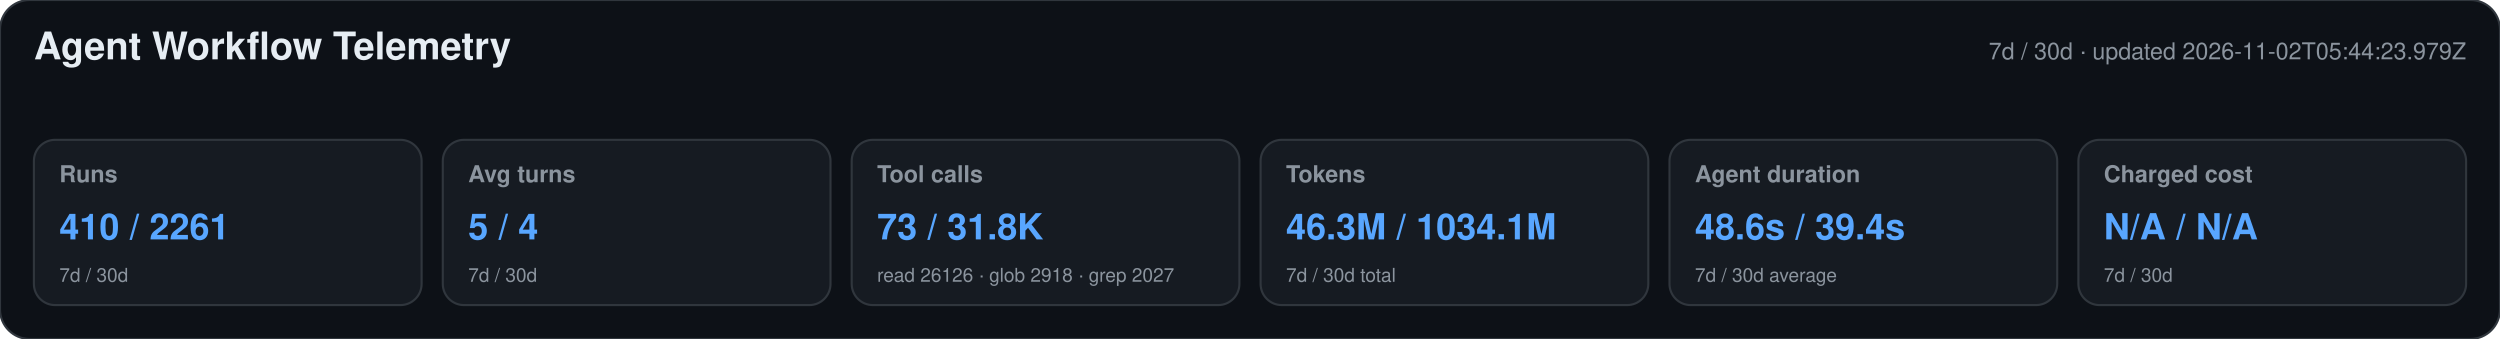
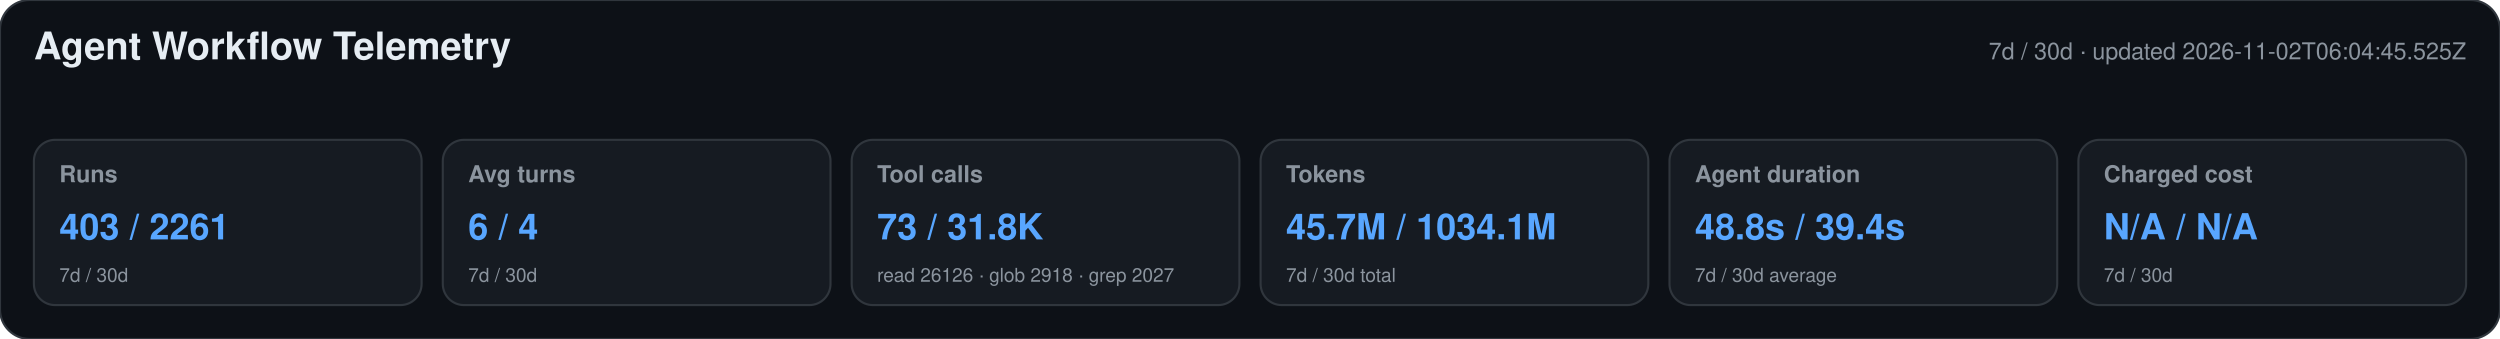
<svg xmlns="http://www.w3.org/2000/svg" width="1180" height="160" viewBox="0 0 1180 160" role="img" aria-labelledby="title desc">
  <style>text{font-family:-apple-system,BlinkMacSystemFont,"Segoe UI",Helvetica,Arial,sans-serif}.heading{font-size:18px;font-weight:650;fill:#e6edf3}.meta,.label,.secondary{fill:#8b949e}.meta,.label{font-size:11px}.label{font-weight:600}.primary{font-size:17px;font-weight:700;fill:#58a6ff}.secondary{font-size:9px}</style>
  <rect width="1180" height="160" rx="14" fill="#0d1117" stroke="#30363d" />
  <text x="16" y="28" class="heading">Agent Workflow Telemetry</text>
-   <text x="1164" y="28" text-anchor="end" class="meta">7d / 30d · updated 2026-11-02T05:44:23.979Z</text>
+   <text x="1164" y="28" text-anchor="end" class="meta">7d / 30d · updated 2026-11-02T06:04:45.525Z</text>
  <g>
    <rect x="16" y="66" width="183" height="78" rx="10" fill="#161b22" stroke="#30363d" />
    <text x="28" y="86" class="label">Runs</text>
-     <text x="28" y="113" class="primary">410 / 2261</text>
+     <text x="28" y="113" class="primary">403 / 2261</text>
    <text x="28" y="133" class="secondary">7d / 30d</text>
  </g>
  <g>
    <rect x="209" y="66" width="183" height="78" rx="10" fill="#161b22" stroke="#30363d" />
    <text x="221" y="86" class="label">Avg turns</text>
-     <text x="221" y="113" class="primary">5 / 4</text>
+     <text x="221" y="113" class="primary">6 / 4</text>
    <text x="221" y="133" class="secondary">7d / 30d</text>
  </g>
  <g>
    <rect x="402" y="66" width="183" height="78" rx="10" fill="#161b22" stroke="#30363d" />
    <text x="414" y="86" class="label">Tool calls</text>
    <text x="414" y="113" class="primary">73 / 31.8K</text>
    <text x="414" y="133" class="secondary">read 26126 · glob 2918 · grep 2027</text>
  </g>
  <g>
    <rect x="595" y="66" width="183" height="78" rx="10" fill="#161b22" stroke="#30363d" />
    <text x="607" y="86" class="label">Tokens</text>
-     <text x="607" y="113" class="primary">46.3M / 1034.1M</text>
+     <text x="607" y="113" class="primary">45.7M / 1034.1M</text>
    <text x="607" y="133" class="secondary">7d / 30d total</text>
  </g>
  <g>
    <rect x="788" y="66" width="183" height="78" rx="10" fill="#161b22" stroke="#30363d" />
    <text x="800" y="86" class="label">Agent duration</text>
-     <text x="800" y="113" class="primary">48.6s / 39.4s</text>
+     <text x="800" y="113" class="primary">48.8s / 39.4s</text>
    <text x="800" y="133" class="secondary">7d / 30d average</text>
  </g>
  <g>
    <rect x="981" y="66" width="183" height="78" rx="10" fill="#161b22" stroke="#30363d" />
    <text x="993" y="86" class="label">Charged cost</text>
    <text x="993" y="113" class="primary">N/A / N/A</text>
    <text x="993" y="133" class="secondary">7d / 30d</text>
  </g>
</svg>
